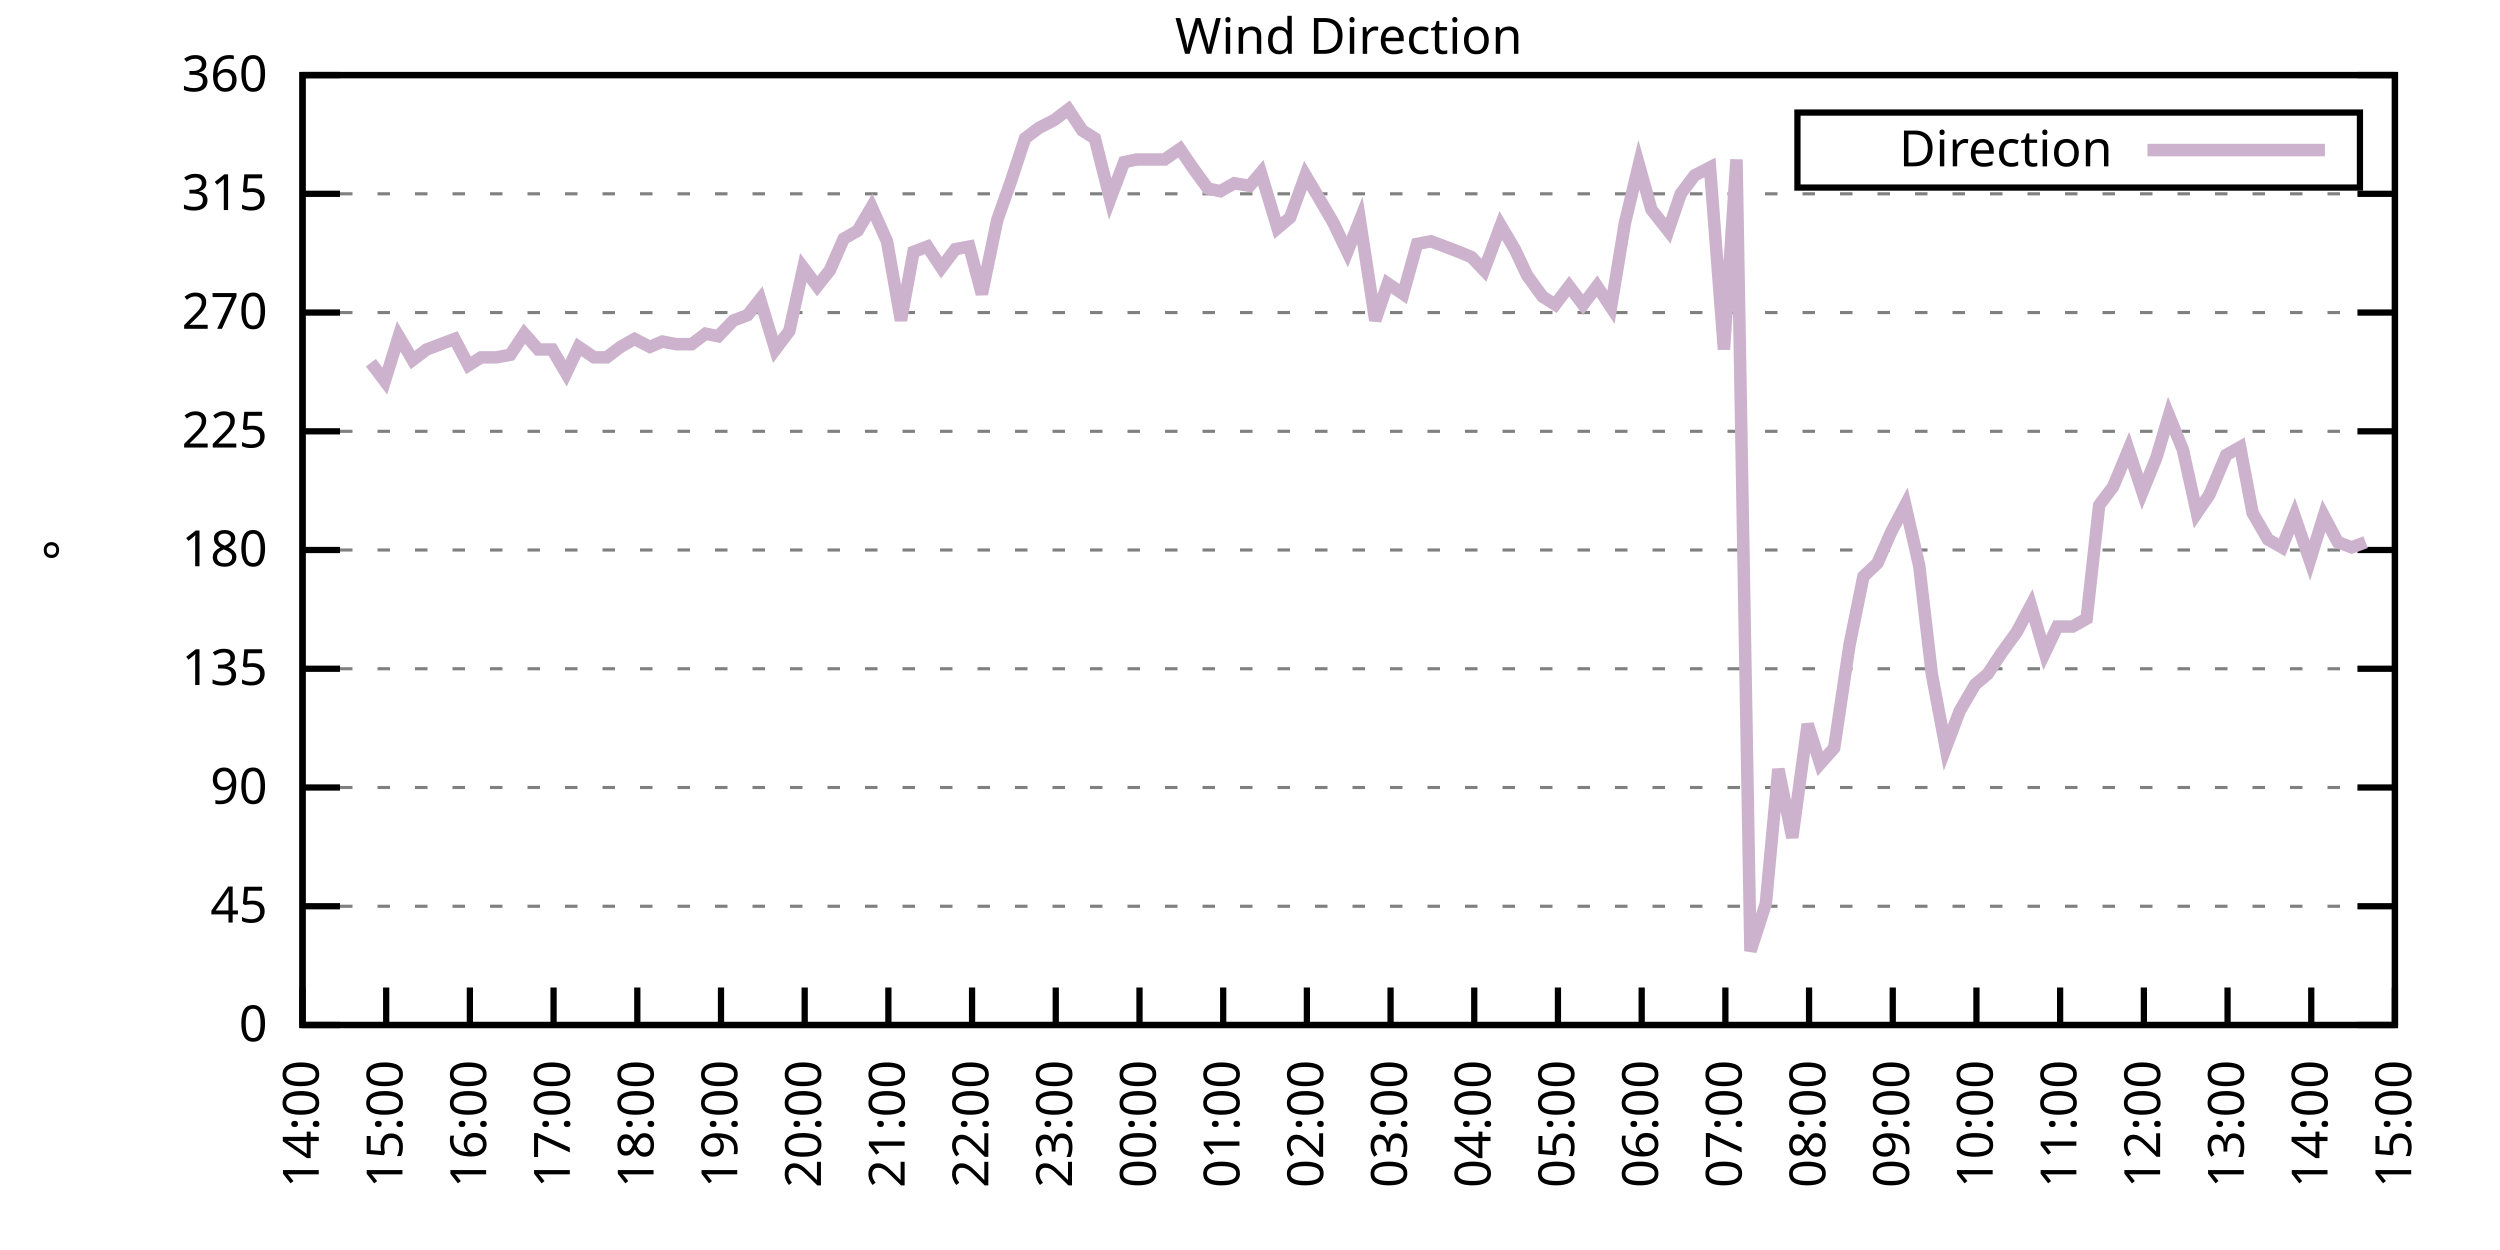
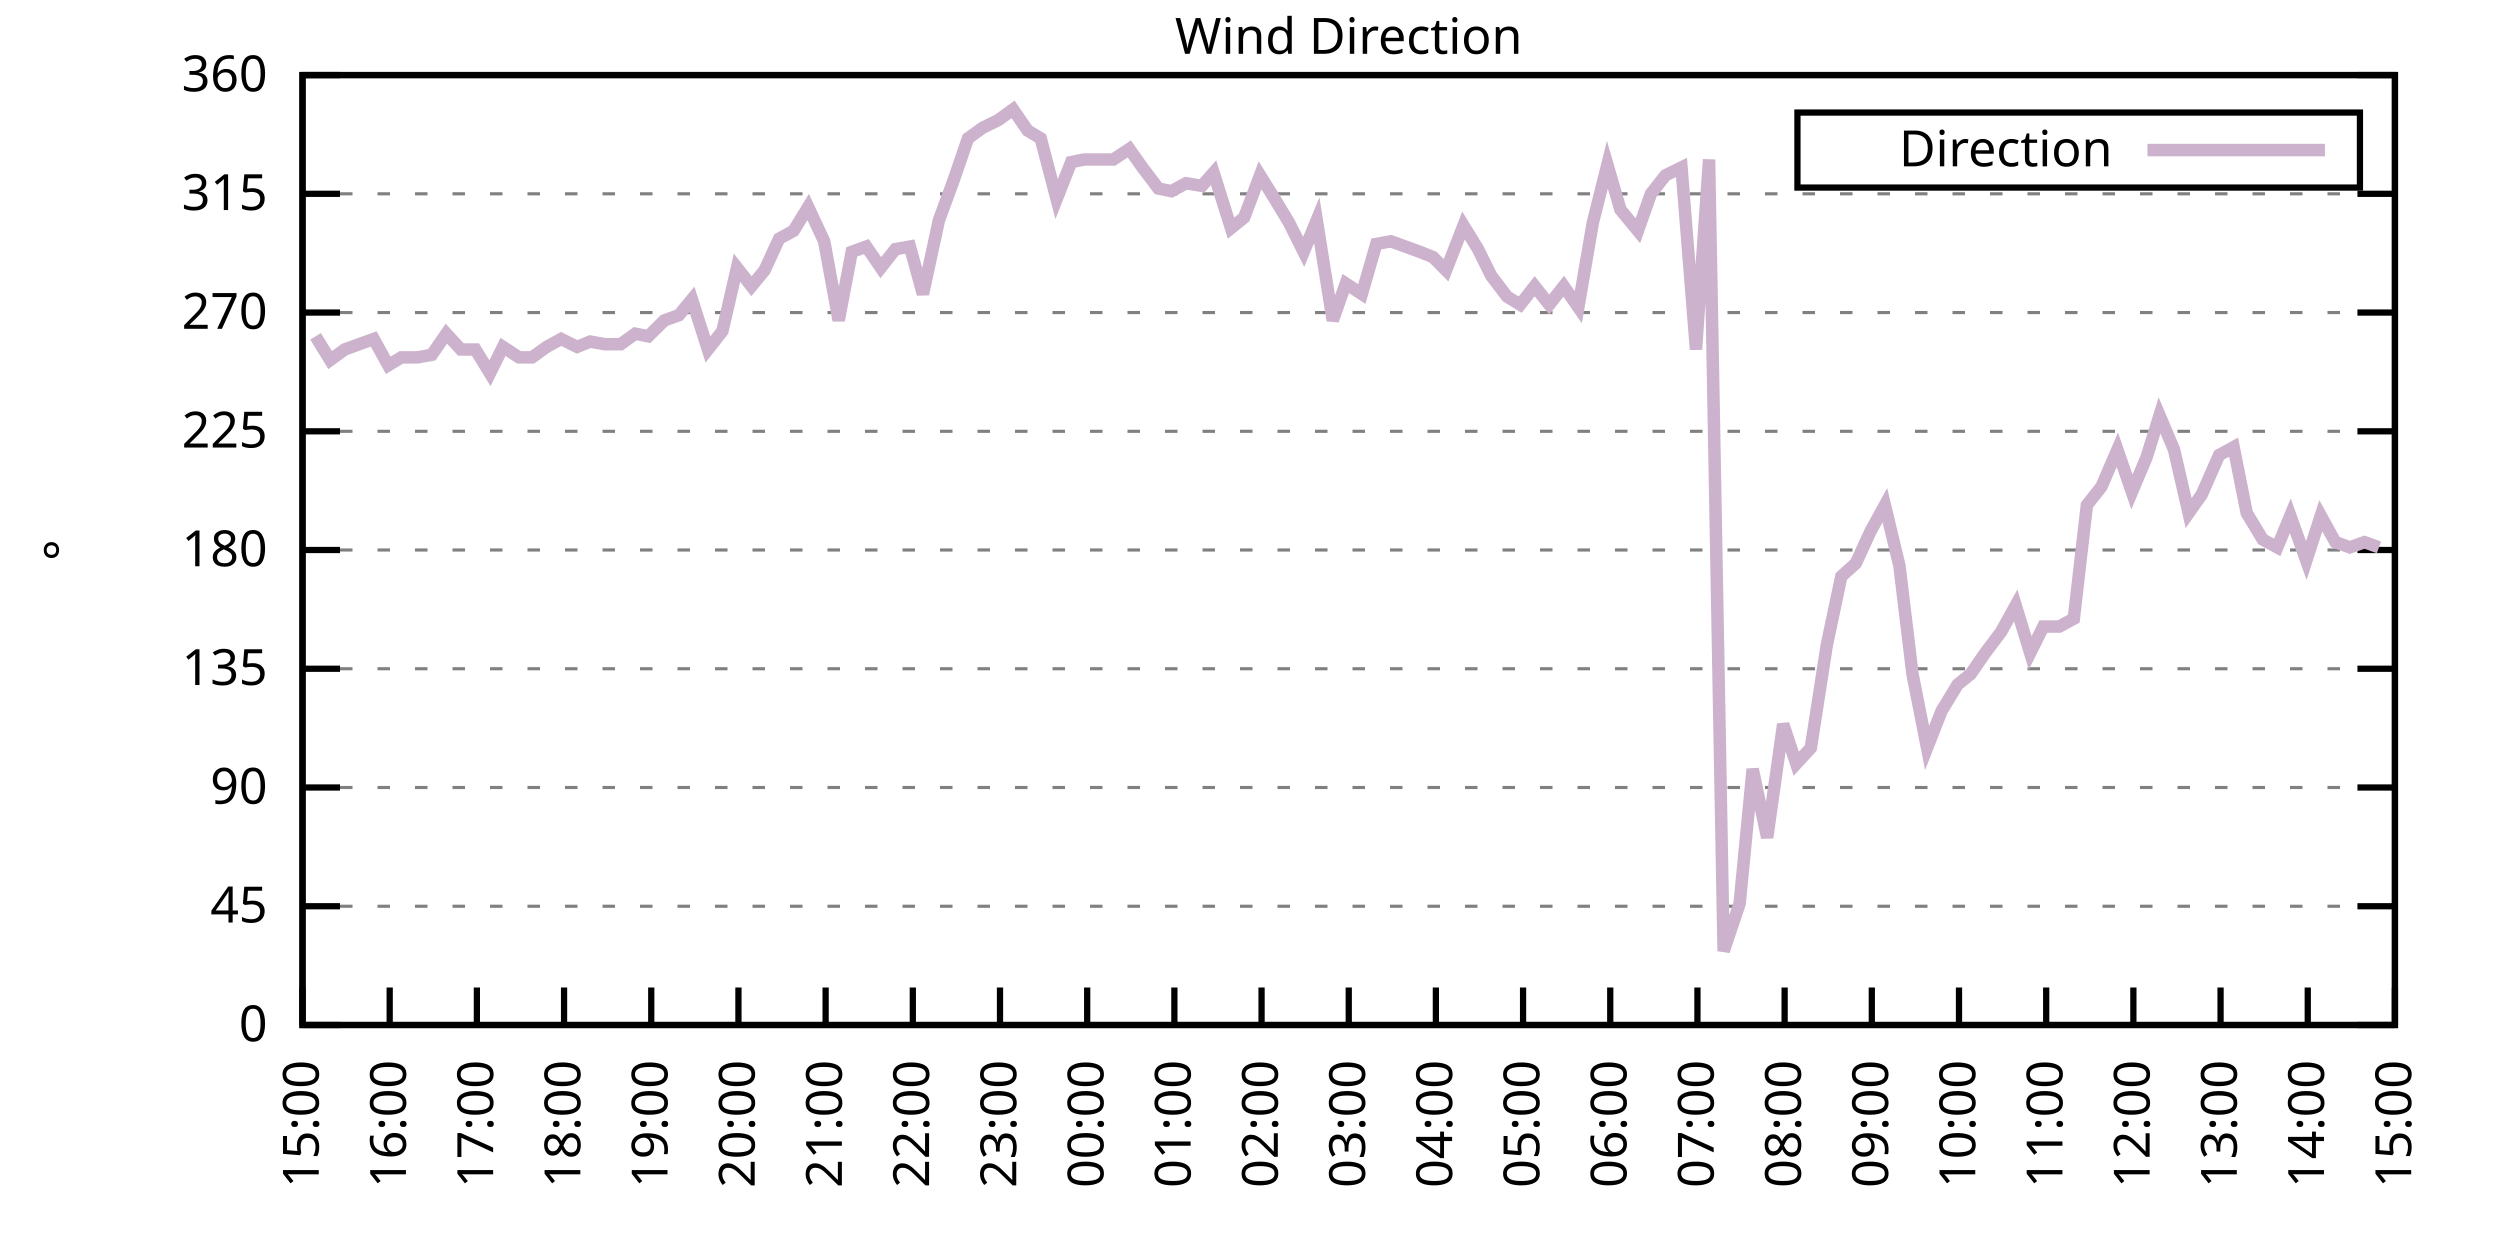
<svg xmlns="http://www.w3.org/2000/svg" xmlns:xlink="http://www.w3.org/1999/xlink" width="400" height="200" viewBox="0 0 400 200">
  <g id="gnuplot_canvas">
    <rect x="0" y="0" width="400" height="200" fill="none" />
    <defs>
      <circle id="gpDot" r="0.5" stroke-width="0.5" stroke="currentColor" />
      <path id="gpPt0" stroke-width="0.333" stroke="currentColor" d="M-1,0 h2 M0,-1 v2" />
      <path id="gpPt1" stroke-width="0.333" stroke="currentColor" d="M-1,-1 L1,1 M1,-1 L-1,1" />
      <path id="gpPt2" stroke-width="0.333" stroke="currentColor" d="M-1,0 L1,0 M0,-1 L0,1 M-1,-1 L1,1 M-1,1 L1,-1" />
      <rect id="gpPt3" stroke-width="0.333" stroke="currentColor" x="-1" y="-1" width="2" height="2" />
      <rect id="gpPt4" stroke-width="0.333" stroke="currentColor" fill="currentColor" x="-1" y="-1" width="2" height="2" />
      <circle id="gpPt5" stroke-width="0.333" stroke="currentColor" cx="0" cy="0" r="1" />
      <use xlink:href="#gpPt5" id="gpPt6" fill="currentColor" stroke="none" />
      <path id="gpPt7" stroke-width="0.333" stroke="currentColor" d="M0,-1.33 L-1.33,0.67 L1.33,0.67 z" />
      <use xlink:href="#gpPt7" id="gpPt8" fill="currentColor" stroke="none" />
      <use xlink:href="#gpPt7" id="gpPt9" stroke="currentColor" transform="rotate(180)" />
      <use xlink:href="#gpPt9" id="gpPt10" fill="currentColor" stroke="none" />
      <use xlink:href="#gpPt3" id="gpPt11" stroke="currentColor" transform="rotate(45)" />
      <use xlink:href="#gpPt11" id="gpPt12" fill="currentColor" stroke="none" />
      <path id="gpPt13" stroke-width="0.333" stroke="currentColor" d="M0,1.330 L1.265,0.411 L0.782,-1.067 L-0.782,-1.076 L-1.265,0.411 z" />
      <use xlink:href="#gpPt13" id="gpPt14" fill="currentColor" stroke="none" />
      <filter id="textbox" filterUnits="objectBoundingBox" x="0" y="0" height="1" width="1">
        <feFlood flood-color="white" flood-opacity="1" result="bgnd" />
        <feComposite in="SourceGraphic" in2="bgnd" operator="atop" />
      </filter>
      <filter id="greybox" filterUnits="objectBoundingBox" x="0" y="0" height="1" width="1">
        <feFlood flood-color="lightgrey" flood-opacity="1" result="grey" />
        <feComposite in="SourceGraphic" in2="grey" operator="atop" />
      </filter>
    </defs>
    <g fill="none" color="white" stroke="currentColor" stroke-width="1.00" stroke-linecap="butt" stroke-linejoin="miter">
</g>
    <g fill="none" color="black" stroke="currentColor" stroke-width="1.00" stroke-linecap="butt" stroke-linejoin="miter">
      <g stroke="none" shape-rendering="crispEdges">
        <polygon fill="rgb(255, 255, 255)" points="48.40,164.00 383.18,164.00 383.18,12.02 48.40,12.02 " />
      </g>
    </g>
    <g fill="none" color="black" stroke="currentColor" stroke-width="1.00" stroke-linecap="butt" stroke-linejoin="miter">
</g>
    <g fill="none" color="black" stroke="black" stroke-width="0.50" stroke-linecap="butt" stroke-linejoin="miter">
</g>
    <g fill="none" color="gray" stroke="currentColor" stroke-width="0.50" stroke-linecap="butt" stroke-linejoin="miter">
      <path stroke="gray" stroke-dasharray="2,4" class="gridline" d="M48.40,164.00 L383.19,164.00  " />
    </g>
    <g fill="none" color="gray" stroke="gray" stroke-width="1.00" stroke-linecap="butt" stroke-linejoin="miter">
</g>
    <g fill="none" color="black" stroke="currentColor" stroke-width="1.00" stroke-linecap="butt" stroke-linejoin="miter">
      <path stroke="black" d="M48.40,164.00 L54.40,164.00 M383.19,164.00 L377.19,164.00  " />
      <g transform="translate(42.80,166.60)" stroke="none" fill="black" font-family="Sans" font-size="8.00" text-anchor="end">
        <text>
          <tspan font-family="Sans"> 0</tspan>
        </text>
      </g>
    </g>
    <g fill="none" color="black" stroke="currentColor" stroke-width="1.00" stroke-linecap="butt" stroke-linejoin="miter">
</g>
    <g fill="none" color="black" stroke="black" stroke-width="0.50" stroke-linecap="butt" stroke-linejoin="miter">
</g>
    <g fill="none" color="gray" stroke="currentColor" stroke-width="0.50" stroke-linecap="butt" stroke-linejoin="miter">
      <path stroke="gray" stroke-dasharray="2,4" class="gridline" d="M48.40,145.00 L383.19,145.00  " />
    </g>
    <g fill="none" color="gray" stroke="gray" stroke-width="1.00" stroke-linecap="butt" stroke-linejoin="miter">
</g>
    <g fill="none" color="black" stroke="currentColor" stroke-width="1.00" stroke-linecap="butt" stroke-linejoin="miter">
      <path stroke="black" d="M48.40,145.00 L54.40,145.00 M383.19,145.00 L377.19,145.00  " />
      <g transform="translate(42.80,147.60)" stroke="none" fill="black" font-family="Sans" font-size="8.00" text-anchor="end">
        <text>
          <tspan font-family="Sans"> 45</tspan>
        </text>
      </g>
    </g>
    <g fill="none" color="black" stroke="currentColor" stroke-width="1.00" stroke-linecap="butt" stroke-linejoin="miter">
</g>
    <g fill="none" color="black" stroke="black" stroke-width="0.50" stroke-linecap="butt" stroke-linejoin="miter">
</g>
    <g fill="none" color="gray" stroke="currentColor" stroke-width="0.50" stroke-linecap="butt" stroke-linejoin="miter">
      <path stroke="gray" stroke-dasharray="2,4" class="gridline" d="M48.40,126.00 L383.19,126.00  " />
    </g>
    <g fill="none" color="gray" stroke="gray" stroke-width="1.00" stroke-linecap="butt" stroke-linejoin="miter">
</g>
    <g fill="none" color="black" stroke="currentColor" stroke-width="1.00" stroke-linecap="butt" stroke-linejoin="miter">
      <path stroke="black" d="M48.40,126.00 L54.40,126.00 M383.19,126.00 L377.19,126.00  " />
      <g transform="translate(42.80,128.60)" stroke="none" fill="black" font-family="Sans" font-size="8.00" text-anchor="end">
        <text>
          <tspan font-family="Sans"> 90</tspan>
        </text>
      </g>
    </g>
    <g fill="none" color="black" stroke="currentColor" stroke-width="1.00" stroke-linecap="butt" stroke-linejoin="miter">
</g>
    <g fill="none" color="black" stroke="black" stroke-width="0.50" stroke-linecap="butt" stroke-linejoin="miter">
</g>
    <g fill="none" color="gray" stroke="currentColor" stroke-width="0.50" stroke-linecap="butt" stroke-linejoin="miter">
      <path stroke="gray" stroke-dasharray="2,4" class="gridline" d="M48.40,107.00 L383.19,107.00  " />
    </g>
    <g fill="none" color="gray" stroke="gray" stroke-width="1.00" stroke-linecap="butt" stroke-linejoin="miter">
</g>
    <g fill="none" color="black" stroke="currentColor" stroke-width="1.00" stroke-linecap="butt" stroke-linejoin="miter">
      <path stroke="black" d="M48.40,107.00 L54.40,107.00 M383.19,107.00 L377.19,107.00  " />
      <g transform="translate(42.80,109.60)" stroke="none" fill="black" font-family="Sans" font-size="8.00" text-anchor="end">
        <text>
          <tspan font-family="Sans"> 135</tspan>
        </text>
      </g>
    </g>
    <g fill="none" color="black" stroke="currentColor" stroke-width="1.00" stroke-linecap="butt" stroke-linejoin="miter">
</g>
    <g fill="none" color="black" stroke="black" stroke-width="0.50" stroke-linecap="butt" stroke-linejoin="miter">
</g>
    <g fill="none" color="gray" stroke="currentColor" stroke-width="0.50" stroke-linecap="butt" stroke-linejoin="miter">
      <path stroke="gray" stroke-dasharray="2,4" class="gridline" d="M48.40,88.00 L383.19,88.00  " />
    </g>
    <g fill="none" color="gray" stroke="gray" stroke-width="1.00" stroke-linecap="butt" stroke-linejoin="miter">
</g>
    <g fill="none" color="black" stroke="currentColor" stroke-width="1.00" stroke-linecap="butt" stroke-linejoin="miter">
      <path stroke="black" d="M48.40,88.00 L54.40,88.00 M383.19,88.00 L377.19,88.00  " />
      <g transform="translate(42.80,90.60)" stroke="none" fill="black" font-family="Sans" font-size="8.00" text-anchor="end">
        <text>
          <tspan font-family="Sans"> 180</tspan>
        </text>
      </g>
    </g>
    <g fill="none" color="black" stroke="currentColor" stroke-width="1.00" stroke-linecap="butt" stroke-linejoin="miter">
</g>
    <g fill="none" color="black" stroke="black" stroke-width="0.50" stroke-linecap="butt" stroke-linejoin="miter">
</g>
    <g fill="none" color="gray" stroke="currentColor" stroke-width="0.50" stroke-linecap="butt" stroke-linejoin="miter">
      <path stroke="gray" stroke-dasharray="2,4" class="gridline" d="M48.40,69.01 L383.19,69.01  " />
    </g>
    <g fill="none" color="gray" stroke="gray" stroke-width="1.00" stroke-linecap="butt" stroke-linejoin="miter">
</g>
    <g fill="none" color="black" stroke="currentColor" stroke-width="1.00" stroke-linecap="butt" stroke-linejoin="miter">
      <path stroke="black" d="M48.40,69.01 L54.40,69.01 M383.19,69.01 L377.19,69.01  " />
      <g transform="translate(42.80,71.61)" stroke="none" fill="black" font-family="Sans" font-size="8.00" text-anchor="end">
        <text>
          <tspan font-family="Sans"> 225</tspan>
        </text>
      </g>
    </g>
    <g fill="none" color="black" stroke="currentColor" stroke-width="1.00" stroke-linecap="butt" stroke-linejoin="miter">
</g>
    <g fill="none" color="black" stroke="black" stroke-width="0.50" stroke-linecap="butt" stroke-linejoin="miter">
</g>
    <g fill="none" color="gray" stroke="currentColor" stroke-width="0.50" stroke-linecap="butt" stroke-linejoin="miter">
      <path stroke="gray" stroke-dasharray="2,4" class="gridline" d="M48.40,50.01 L383.19,50.01  " />
    </g>
    <g fill="none" color="gray" stroke="gray" stroke-width="1.00" stroke-linecap="butt" stroke-linejoin="miter">
</g>
    <g fill="none" color="black" stroke="currentColor" stroke-width="1.00" stroke-linecap="butt" stroke-linejoin="miter">
      <path stroke="black" d="M48.40,50.01 L54.40,50.01 M383.19,50.01 L377.19,50.01  " />
      <g transform="translate(42.80,52.61)" stroke="none" fill="black" font-family="Sans" font-size="8.00" text-anchor="end">
        <text>
          <tspan font-family="Sans"> 270</tspan>
        </text>
      </g>
    </g>
    <g fill="none" color="black" stroke="currentColor" stroke-width="1.00" stroke-linecap="butt" stroke-linejoin="miter">
</g>
    <g fill="none" color="black" stroke="black" stroke-width="0.50" stroke-linecap="butt" stroke-linejoin="miter">
</g>
    <g fill="none" color="gray" stroke="currentColor" stroke-width="0.50" stroke-linecap="butt" stroke-linejoin="miter">
      <path stroke="gray" stroke-dasharray="2,4" class="gridline" d="M48.40,31.01 L383.19,31.01  " />
    </g>
    <g fill="none" color="gray" stroke="gray" stroke-width="1.00" stroke-linecap="butt" stroke-linejoin="miter">
</g>
    <g fill="none" color="black" stroke="currentColor" stroke-width="1.00" stroke-linecap="butt" stroke-linejoin="miter">
      <path stroke="black" d="M48.40,31.01 L54.40,31.01 M383.19,31.01 L377.19,31.01  " />
      <g transform="translate(42.80,33.61)" stroke="none" fill="black" font-family="Sans" font-size="8.00" text-anchor="end">
        <text>
          <tspan font-family="Sans"> 315</tspan>
        </text>
      </g>
    </g>
    <g fill="none" color="black" stroke="currentColor" stroke-width="1.00" stroke-linecap="butt" stroke-linejoin="miter">
</g>
    <g fill="none" color="black" stroke="black" stroke-width="0.50" stroke-linecap="butt" stroke-linejoin="miter">
</g>
    <g fill="none" color="gray" stroke="currentColor" stroke-width="0.50" stroke-linecap="butt" stroke-linejoin="miter">
      <path stroke="gray" stroke-dasharray="2,4" class="gridline" d="M48.40,12.01 L383.19,12.01  " />
    </g>
    <g fill="none" color="gray" stroke="gray" stroke-width="1.00" stroke-linecap="butt" stroke-linejoin="miter">
</g>
    <g fill="none" color="black" stroke="currentColor" stroke-width="1.00" stroke-linecap="butt" stroke-linejoin="miter">
      <path stroke="black" d="M48.40,12.01 L54.40,12.01 M383.19,12.01 L377.19,12.01  " />
      <g transform="translate(42.80,14.61)" stroke="none" fill="black" font-family="Sans" font-size="8.00" text-anchor="end">
        <text>
          <tspan font-family="Sans"> 360</tspan>
        </text>
      </g>
    </g>
    <g fill="none" color="black" stroke="currentColor" stroke-width="1.00" stroke-linecap="butt" stroke-linejoin="miter">
      <path stroke="black" d="M48.40,164.00 L48.40,158.00  " />
      <g transform="translate(51.00,169.60) rotate(270.00)" stroke="none" fill="black" font-family="Sans" font-size="8.00" text-anchor="end">
        <text>
-           <tspan font-family="Sans">14:00</tspan>
-         </text>
-       </g>
-     </g>
-     <g fill="none" color="black" stroke="currentColor" stroke-width="1.00" stroke-linecap="butt" stroke-linejoin="miter">
-       <path stroke="black" d="M61.79,164.00 L61.79,158.00  " />
-       <g transform="translate(64.39,169.60) rotate(270.00)" stroke="none" fill="black" font-family="Sans" font-size="8.00" text-anchor="end">
-         <text>
          <tspan font-family="Sans">15:00</tspan>
        </text>
      </g>
    </g>
    <g fill="none" color="black" stroke="currentColor" stroke-width="1.00" stroke-linecap="butt" stroke-linejoin="miter">
-       <path stroke="black" d="M75.18,164.00 L75.18,158.00  " />
-       <g transform="translate(77.78,169.60) rotate(270.00)" stroke="none" fill="black" font-family="Sans" font-size="8.00" text-anchor="end">
+       <path stroke="black" d="M62.35,164.00 L62.35,158.00  " />
+       <g transform="translate(64.95,169.60) rotate(270.00)" stroke="none" fill="black" font-family="Sans" font-size="8.00" text-anchor="end">
        <text>
          <tspan font-family="Sans">16:00</tspan>
        </text>
      </g>
    </g>
    <g fill="none" color="black" stroke="currentColor" stroke-width="1.00" stroke-linecap="butt" stroke-linejoin="miter">
-       <path stroke="black" d="M88.57,164.00 L88.57,158.00  " />
-       <g transform="translate(91.17,169.60) rotate(270.00)" stroke="none" fill="black" font-family="Sans" font-size="8.00" text-anchor="end">
+       <path stroke="black" d="M76.30,164.00 L76.30,158.00  " />
+       <g transform="translate(78.90,169.60) rotate(270.00)" stroke="none" fill="black" font-family="Sans" font-size="8.00" text-anchor="end">
        <text>
          <tspan font-family="Sans">17:00</tspan>
        </text>
      </g>
    </g>
    <g fill="none" color="black" stroke="currentColor" stroke-width="1.00" stroke-linecap="butt" stroke-linejoin="miter">
-       <path stroke="black" d="M101.97,164.00 L101.97,158.00  " />
-       <g transform="translate(104.57,169.60) rotate(270.00)" stroke="none" fill="black" font-family="Sans" font-size="8.00" text-anchor="end">
+       <path stroke="black" d="M90.25,164.00 L90.25,158.00  " />
+       <g transform="translate(92.85,169.60) rotate(270.00)" stroke="none" fill="black" font-family="Sans" font-size="8.00" text-anchor="end">
        <text>
          <tspan font-family="Sans">18:00</tspan>
        </text>
      </g>
    </g>
    <g fill="none" color="black" stroke="currentColor" stroke-width="1.00" stroke-linecap="butt" stroke-linejoin="miter">
-       <path stroke="black" d="M115.36,164.00 L115.36,158.00  " />
-       <g transform="translate(117.96,169.60) rotate(270.00)" stroke="none" fill="black" font-family="Sans" font-size="8.00" text-anchor="end">
+       <path stroke="black" d="M104.20,164.00 L104.20,158.00  " />
+       <g transform="translate(106.80,169.60) rotate(270.00)" stroke="none" fill="black" font-family="Sans" font-size="8.00" text-anchor="end">
        <text>
          <tspan font-family="Sans">19:00</tspan>
        </text>
      </g>
    </g>
    <g fill="none" color="black" stroke="currentColor" stroke-width="1.00" stroke-linecap="butt" stroke-linejoin="miter">
-       <path stroke="black" d="M128.75,164.00 L128.75,158.00  " />
-       <g transform="translate(131.35,169.60) rotate(270.00)" stroke="none" fill="black" font-family="Sans" font-size="8.00" text-anchor="end">
+       <path stroke="black" d="M118.15,164.00 L118.15,158.00  " />
+       <g transform="translate(120.75,169.60) rotate(270.00)" stroke="none" fill="black" font-family="Sans" font-size="8.00" text-anchor="end">
        <text>
          <tspan font-family="Sans">20:00</tspan>
        </text>
      </g>
    </g>
    <g fill="none" color="black" stroke="currentColor" stroke-width="1.00" stroke-linecap="butt" stroke-linejoin="miter">
-       <path stroke="black" d="M142.14,164.00 L142.14,158.00  " />
-       <g transform="translate(144.74,169.60) rotate(270.00)" stroke="none" fill="black" font-family="Sans" font-size="8.00" text-anchor="end">
+       <path stroke="black" d="M132.10,164.00 L132.10,158.00  " />
+       <g transform="translate(134.70,169.60) rotate(270.00)" stroke="none" fill="black" font-family="Sans" font-size="8.00" text-anchor="end">
        <text>
          <tspan font-family="Sans">21:00</tspan>
        </text>
      </g>
    </g>
    <g fill="none" color="black" stroke="currentColor" stroke-width="1.00" stroke-linecap="butt" stroke-linejoin="miter">
-       <path stroke="black" d="M155.53,164.00 L155.53,158.00  " />
-       <g transform="translate(158.13,169.60) rotate(270.00)" stroke="none" fill="black" font-family="Sans" font-size="8.00" text-anchor="end">
+       <path stroke="black" d="M146.05,164.00 L146.05,158.00  " />
+       <g transform="translate(148.65,169.60) rotate(270.00)" stroke="none" fill="black" font-family="Sans" font-size="8.00" text-anchor="end">
        <text>
          <tspan font-family="Sans">22:00</tspan>
        </text>
      </g>
    </g>
    <g fill="none" color="black" stroke="currentColor" stroke-width="1.00" stroke-linecap="butt" stroke-linejoin="miter">
-       <path stroke="black" d="M168.92,164.00 L168.92,158.00  " />
-       <g transform="translate(171.52,169.60) rotate(270.00)" stroke="none" fill="black" font-family="Sans" font-size="8.00" text-anchor="end">
+       <path stroke="black" d="M160.00,164.00 L160.00,158.00  " />
+       <g transform="translate(162.60,169.60) rotate(270.00)" stroke="none" fill="black" font-family="Sans" font-size="8.00" text-anchor="end">
        <text>
          <tspan font-family="Sans">23:00</tspan>
        </text>
      </g>
    </g>
    <g fill="none" color="black" stroke="currentColor" stroke-width="1.00" stroke-linecap="butt" stroke-linejoin="miter">
-       <path stroke="black" d="M182.32,164.00 L182.32,158.00  " />
-       <g transform="translate(184.92,169.60) rotate(270.00)" stroke="none" fill="black" font-family="Sans" font-size="8.00" text-anchor="end">
+       <path stroke="black" d="M173.95,164.00 L173.95,158.00  " />
+       <g transform="translate(176.55,169.60) rotate(270.00)" stroke="none" fill="black" font-family="Sans" font-size="8.00" text-anchor="end">
        <text>
          <tspan font-family="Sans">00:00</tspan>
        </text>
      </g>
    </g>
    <g fill="none" color="black" stroke="currentColor" stroke-width="1.00" stroke-linecap="butt" stroke-linejoin="miter">
-       <path stroke="black" d="M195.71,164.00 L195.71,158.00  " />
-       <g transform="translate(198.31,169.60) rotate(270.00)" stroke="none" fill="black" font-family="Sans" font-size="8.00" text-anchor="end">
+       <path stroke="black" d="M187.90,164.00 L187.90,158.00  " />
+       <g transform="translate(190.50,169.60) rotate(270.00)" stroke="none" fill="black" font-family="Sans" font-size="8.00" text-anchor="end">
        <text>
          <tspan font-family="Sans">01:00</tspan>
        </text>
      </g>
    </g>
    <g fill="none" color="black" stroke="currentColor" stroke-width="1.00" stroke-linecap="butt" stroke-linejoin="miter">
-       <path stroke="black" d="M209.10,164.00 L209.10,158.00  " />
-       <g transform="translate(211.70,169.60) rotate(270.00)" stroke="none" fill="black" font-family="Sans" font-size="8.00" text-anchor="end">
+       <path stroke="black" d="M201.85,164.00 L201.85,158.00  " />
+       <g transform="translate(204.45,169.60) rotate(270.00)" stroke="none" fill="black" font-family="Sans" font-size="8.00" text-anchor="end">
        <text>
          <tspan font-family="Sans">02:00</tspan>
        </text>
      </g>
    </g>
    <g fill="none" color="black" stroke="currentColor" stroke-width="1.00" stroke-linecap="butt" stroke-linejoin="miter">
-       <path stroke="black" d="M222.49,164.00 L222.49,158.00  " />
-       <g transform="translate(225.09,169.60) rotate(270.00)" stroke="none" fill="black" font-family="Sans" font-size="8.00" text-anchor="end">
+       <path stroke="black" d="M215.80,164.00 L215.80,158.00  " />
+       <g transform="translate(218.40,169.60) rotate(270.00)" stroke="none" fill="black" font-family="Sans" font-size="8.00" text-anchor="end">
        <text>
          <tspan font-family="Sans">03:00</tspan>
        </text>
      </g>
    </g>
    <g fill="none" color="black" stroke="currentColor" stroke-width="1.00" stroke-linecap="butt" stroke-linejoin="miter">
-       <path stroke="black" d="M235.88,164.00 L235.88,158.00  " />
-       <g transform="translate(238.48,169.60) rotate(270.00)" stroke="none" fill="black" font-family="Sans" font-size="8.00" text-anchor="end">
+       <path stroke="black" d="M229.74,164.00 L229.74,158.00  " />
+       <g transform="translate(232.34,169.60) rotate(270.00)" stroke="none" fill="black" font-family="Sans" font-size="8.00" text-anchor="end">
        <text>
          <tspan font-family="Sans">04:00</tspan>
        </text>
      </g>
    </g>
    <g fill="none" color="black" stroke="currentColor" stroke-width="1.00" stroke-linecap="butt" stroke-linejoin="miter">
-       <path stroke="black" d="M249.27,164.00 L249.27,158.00  " />
-       <g transform="translate(251.87,169.60) rotate(270.00)" stroke="none" fill="black" font-family="Sans" font-size="8.00" text-anchor="end">
+       <path stroke="black" d="M243.69,164.00 L243.69,158.00  " />
+       <g transform="translate(246.29,169.60) rotate(270.00)" stroke="none" fill="black" font-family="Sans" font-size="8.00" text-anchor="end">
        <text>
          <tspan font-family="Sans">05:00</tspan>
        </text>
      </g>
    </g>
    <g fill="none" color="black" stroke="currentColor" stroke-width="1.00" stroke-linecap="butt" stroke-linejoin="miter">
-       <path stroke="black" d="M262.67,164.00 L262.67,158.00  " />
-       <g transform="translate(265.27,169.60) rotate(270.00)" stroke="none" fill="black" font-family="Sans" font-size="8.00" text-anchor="end">
+       <path stroke="black" d="M257.64,164.00 L257.64,158.00  " />
+       <g transform="translate(260.24,169.60) rotate(270.00)" stroke="none" fill="black" font-family="Sans" font-size="8.00" text-anchor="end">
        <text>
          <tspan font-family="Sans">06:00</tspan>
        </text>
      </g>
    </g>
    <g fill="none" color="black" stroke="currentColor" stroke-width="1.00" stroke-linecap="butt" stroke-linejoin="miter">
-       <path stroke="black" d="M276.06,164.00 L276.06,158.00  " />
-       <g transform="translate(278.66,169.60) rotate(270.00)" stroke="none" fill="black" font-family="Sans" font-size="8.00" text-anchor="end">
+       <path stroke="black" d="M271.59,164.00 L271.59,158.00  " />
+       <g transform="translate(274.19,169.60) rotate(270.00)" stroke="none" fill="black" font-family="Sans" font-size="8.00" text-anchor="end">
        <text>
          <tspan font-family="Sans">07:00</tspan>
        </text>
      </g>
    </g>
    <g fill="none" color="black" stroke="currentColor" stroke-width="1.00" stroke-linecap="butt" stroke-linejoin="miter">
-       <path stroke="black" d="M289.45,164.00 L289.45,158.00  " />
-       <g transform="translate(292.05,169.60) rotate(270.00)" stroke="none" fill="black" font-family="Sans" font-size="8.00" text-anchor="end">
+       <path stroke="black" d="M285.54,164.00 L285.54,158.00  " />
+       <g transform="translate(288.14,169.60) rotate(270.00)" stroke="none" fill="black" font-family="Sans" font-size="8.00" text-anchor="end">
        <text>
          <tspan font-family="Sans">08:00</tspan>
        </text>
      </g>
    </g>
    <g fill="none" color="black" stroke="currentColor" stroke-width="1.00" stroke-linecap="butt" stroke-linejoin="miter">
-       <path stroke="black" d="M302.84,164.00 L302.84,158.00  " />
-       <g transform="translate(305.44,169.60) rotate(270.00)" stroke="none" fill="black" font-family="Sans" font-size="8.00" text-anchor="end">
+       <path stroke="black" d="M299.49,164.00 L299.49,158.00  " />
+       <g transform="translate(302.09,169.60) rotate(270.00)" stroke="none" fill="black" font-family="Sans" font-size="8.00" text-anchor="end">
        <text>
          <tspan font-family="Sans">09:00</tspan>
        </text>
      </g>
    </g>
    <g fill="none" color="black" stroke="currentColor" stroke-width="1.00" stroke-linecap="butt" stroke-linejoin="miter">
-       <path stroke="black" d="M316.23,164.00 L316.23,158.00  " />
-       <g transform="translate(318.83,169.60) rotate(270.00)" stroke="none" fill="black" font-family="Sans" font-size="8.00" text-anchor="end">
+       <path stroke="black" d="M313.44,164.00 L313.44,158.00  " />
+       <g transform="translate(316.04,169.60) rotate(270.00)" stroke="none" fill="black" font-family="Sans" font-size="8.00" text-anchor="end">
        <text>
          <tspan font-family="Sans">10:00</tspan>
        </text>
      </g>
    </g>
    <g fill="none" color="black" stroke="currentColor" stroke-width="1.00" stroke-linecap="butt" stroke-linejoin="miter">
-       <path stroke="black" d="M329.62,164.00 L329.62,158.00  " />
-       <g transform="translate(332.22,169.60) rotate(270.00)" stroke="none" fill="black" font-family="Sans" font-size="8.00" text-anchor="end">
+       <path stroke="black" d="M327.39,164.00 L327.39,158.00  " />
+       <g transform="translate(329.99,169.60) rotate(270.00)" stroke="none" fill="black" font-family="Sans" font-size="8.00" text-anchor="end">
        <text>
          <tspan font-family="Sans">11:00</tspan>
        </text>
      </g>
    </g>
    <g fill="none" color="black" stroke="currentColor" stroke-width="1.00" stroke-linecap="butt" stroke-linejoin="miter">
-       <path stroke="black" d="M343.02,164.00 L343.02,158.00  " />
-       <g transform="translate(345.62,169.60) rotate(270.00)" stroke="none" fill="black" font-family="Sans" font-size="8.00" text-anchor="end">
+       <path stroke="black" d="M341.34,164.00 L341.34,158.00  " />
+       <g transform="translate(343.94,169.60) rotate(270.00)" stroke="none" fill="black" font-family="Sans" font-size="8.00" text-anchor="end">
        <text>
          <tspan font-family="Sans">12:00</tspan>
        </text>
      </g>
    </g>
    <g fill="none" color="black" stroke="currentColor" stroke-width="1.00" stroke-linecap="butt" stroke-linejoin="miter">
-       <path stroke="black" d="M356.41,164.00 L356.41,158.00  " />
-       <g transform="translate(359.01,169.60) rotate(270.00)" stroke="none" fill="black" font-family="Sans" font-size="8.00" text-anchor="end">
+       <path stroke="black" d="M355.29,164.00 L355.29,158.00  " />
+       <g transform="translate(357.89,169.60) rotate(270.00)" stroke="none" fill="black" font-family="Sans" font-size="8.00" text-anchor="end">
        <text>
          <tspan font-family="Sans">13:00</tspan>
        </text>
      </g>
    </g>
    <g fill="none" color="black" stroke="currentColor" stroke-width="1.00" stroke-linecap="butt" stroke-linejoin="miter">
-       <path stroke="black" d="M369.80,164.00 L369.80,158.00  " />
-       <g transform="translate(372.40,169.60) rotate(270.00)" stroke="none" fill="black" font-family="Sans" font-size="8.00" text-anchor="end">
+       <path stroke="black" d="M369.24,164.00 L369.24,158.00  " />
+       <g transform="translate(371.84,169.60) rotate(270.00)" stroke="none" fill="black" font-family="Sans" font-size="8.00" text-anchor="end">
        <text>
          <tspan font-family="Sans">14:00</tspan>
        </text>
      </g>
    </g>
    <g fill="none" color="black" stroke="currentColor" stroke-width="1.00" stroke-linecap="butt" stroke-linejoin="miter">
      <path stroke="black" d="M383.19,164.00 L383.19,158.00  " />
      <g transform="translate(385.79,169.60) rotate(270.00)" stroke="none" fill="black" font-family="Sans" font-size="8.00" text-anchor="end">
        <text>
          <tspan font-family="Sans">15:00</tspan>
        </text>
      </g>
    </g>
    <g fill="none" color="black" stroke="currentColor" stroke-width="1.00" stroke-linecap="butt" stroke-linejoin="miter">
</g>
    <g fill="none" color="black" stroke="currentColor" stroke-width="1.00" stroke-linecap="butt" stroke-linejoin="miter">
      <path stroke="black" d="M48.40,12.01 L48.40,164.00 L383.19,164.00 L383.19,12.01 L48.40,12.01 Z  " />
    </g>
    <g fill="none" color="black" stroke="currentColor" stroke-width="1.00" stroke-linecap="butt" stroke-linejoin="miter">
</g>
    <g fill="none" color="black" stroke="currentColor" stroke-width="1.00" stroke-linecap="butt" stroke-linejoin="miter">
      <path stroke="black" d="M287.59,30.01 L287.59,18.01 L377.59,18.01 L377.59,30.01 L287.59,30.01 Z  " />
    </g>
    <g id="Wind_direction_plot_1">
      <g fill="none" color="white" stroke="black" stroke-width="2.00" stroke-linecap="butt" stroke-linejoin="miter">
</g>
      <g fill="none" color="black" stroke="currentColor" stroke-width="2.00" stroke-linecap="butt" stroke-linejoin="miter">
        <g transform="translate(337.99,26.61)" stroke="none" fill="black" font-family="Sans" font-size="8.00" text-anchor="end">
          <text>
            <tspan font-family="Sans">Direction</tspan>
          </text>
        </g>
      </g>
      <g fill="none" color="black" stroke="currentColor" stroke-width="2.00" stroke-linecap="butt" stroke-linejoin="miter">
-         <path stroke="rgb(204, 178, 204)" d="M343.59,24.01 L371.99,24.01 M59.34,58.03 L61.57,60.98 L63.80,53.81 L66.03,57.61 L68.26,55.92 L70.50,55.07   L72.73,54.23 L74.96,58.45 L76.97,57.18 L79.42,57.18 L81.66,56.76 L83.89,53.39 L86.12,55.92 L88.35,55.92   L90.58,59.72 L92.59,55.50 L95.05,57.18 L97.06,57.18 L99.29,55.50 L101.52,54.23 L103.98,55.50 L105.98,54.65   L108.22,55.07 L110.67,55.07 L112.90,53.39 L114.91,53.81 L117.37,51.27 L119.60,50.43 L121.61,47.90 L124.06,55.92   L126.29,52.96 L128.53,42.83 L130.76,45.79 L132.77,43.25 L135.00,38.19 L137.23,36.92 L139.46,33.12 L141.92,38.61   L144.15,51.27 L146.16,40.30 L148.39,39.45 L150.62,42.83 L152.85,39.87 L155.09,39.45 L157.10,47.05 L159.55,35.23   L161.78,28.90 L164.01,22.14 L166.25,20.45 L168.70,19.19 L170.93,17.50 L173.17,20.88 L175.17,22.14 L177.63,31.85   L179.86,25.94 L181.87,25.52 L184.32,25.52 L186.33,25.52 L188.79,23.83 L190.80,26.79 L193.25,30.16 L195.26,30.59   L197.49,29.32 L199.95,29.74 L201.73,27.63 L204.41,36.50 L206.42,34.81 L208.88,28.05 L210.88,31.43 L213.34,35.65   L215.57,40.30 L217.58,35.23 L220.04,51.27 L222.04,45.36 L224.50,47.05 L226.73,39.03 L228.96,38.61 L231.20,39.45   L233.43,40.30 L235.44,41.14 L237.44,43.25 L240.12,36.08 L242.36,39.87 L244.36,44.10 L246.82,47.47 L248.83,48.74   L251.06,45.79 L253.29,48.74 L255.52,45.79 L257.76,49.16 L259.99,35.65 L262.22,26.36 L264.23,33.54 L266.91,36.92   L268.92,31.01 L271.15,28.05 L273.60,26.79 L275.83,55.92 L277.84,25.52 L280.07,152.18 L282.53,144.58 L284.54,123.05   L286.77,134.02 L289.23,115.87 L291.23,122.20 L293.47,119.67 L295.92,103.20 L298.15,92.23 L300.39,90.12 L302.62,85.05   L304.85,80.83 L307.08,90.54 L309.09,107.85 L311.32,119.67 L313.55,113.76 L316.01,109.54 L318.02,107.85 L320.25,104.47   L322.70,101.09 L324.94,96.87 L327.17,104.47 L329.18,100.25 L331.63,100.25 L333.86,98.98 L335.87,80.83 L338.10,77.87   L340.56,71.96 L342.79,78.72 L345.02,73.23 L347.03,66.47 L349.26,71.96 L351.50,82.09 L353.51,79.14 L356.18,72.81   L358.42,71.54 L360.42,82.09 L362.88,86.32 L365.11,87.58 L367.12,82.52 L369.58,89.69 L371.81,82.52 L374.04,86.74   L376.27,87.58 L378.50,86.74  " />
+         <path stroke="rgb(204, 178, 204)" d="M343.59,24.01 L371.99,24.01 M50.49,53.81 L52.82,57.61 L55.14,55.92 L57.47,55.07 L59.79,54.23 L62.12,58.45   L64.21,57.18 L66.77,57.18 L69.09,56.76 L71.42,53.39 L73.74,55.92 L76.07,55.92 L78.39,59.72 L80.48,55.50   L83.04,57.18 L85.13,57.18 L87.46,55.50 L89.78,54.23 L92.34,55.50 L94.43,54.65 L96.76,55.07 L99.32,55.07   L101.64,53.39 L103.73,53.81 L106.29,51.27 L108.62,50.43 L110.71,47.90 L113.27,55.92 L115.59,52.96 L117.92,42.83   L120.24,45.79 L122.33,43.25 L124.66,38.19 L126.98,36.92 L129.31,33.12 L131.87,38.61 L134.19,51.27 L136.28,40.30   L138.61,39.45 L140.93,42.83 L143.26,39.87 L145.58,39.45 L147.67,47.05 L150.23,35.23 L152.56,28.90 L154.88,22.14   L157.21,20.45 L159.76,19.19 L162.09,17.50 L164.41,20.88 L166.51,22.14 L169.06,31.85 L171.39,25.94 L173.48,25.52   L176.04,25.52 L178.13,25.52 L180.69,23.83 L182.78,26.79 L185.34,30.16 L187.43,30.59 L189.76,29.32 L192.31,29.74   L194.17,27.63 L196.96,36.50 L199.06,34.81 L201.61,28.05 L203.71,31.43 L206.26,35.65 L208.59,40.30 L210.68,35.23   L213.24,51.27 L215.33,45.36 L217.89,47.05 L220.21,39.03 L222.54,38.61 L224.86,39.45 L227.19,40.30 L229.28,41.14   L231.37,43.25 L234.16,36.08 L236.49,39.87 L238.58,44.10 L241.14,47.47 L243.23,48.74 L245.55,45.79 L247.88,48.74   L250.20,45.79 L252.53,49.16 L254.85,35.65 L257.18,26.36 L259.27,33.54 L262.06,36.92 L264.15,31.01 L266.48,28.05   L269.04,26.79 L271.36,55.92 L273.45,25.52 L275.78,152.18 L278.34,144.58 L280.43,123.05 L282.75,134.02 L285.31,115.87   L287.40,122.20 L289.73,119.67 L292.29,103.20 L294.61,92.23 L296.94,90.12 L299.26,85.05 L301.58,80.83 L303.91,90.54   L306.00,107.85 L308.33,119.67 L310.65,113.76 L313.21,109.54 L315.30,107.85 L317.63,104.47 L320.18,101.09 L322.51,96.87   L324.83,104.47 L326.93,100.25 L329.48,100.25 L331.81,98.98 L333.90,80.83 L336.23,77.87 L338.78,71.96 L341.11,78.72   L343.43,73.23 L345.53,66.47 L347.85,71.96 L350.18,82.09 L352.27,79.14 L355.06,72.81 L357.38,71.54 L359.48,82.09   L362.03,86.32 L364.36,87.58 L366.45,82.52 L369.01,89.69 L371.33,82.52 L373.66,86.74 L375.98,87.58 L378.31,86.74   L380.63,87.58  " />
      </g>
    </g>
    <g fill="none" color="black" stroke="currentColor" stroke-width="2.00" stroke-linecap="butt" stroke-linejoin="miter">
</g>
    <g fill="none" color="black" stroke="black" stroke-width="1.00" stroke-linecap="butt" stroke-linejoin="miter">
</g>
    <g fill="none" color="black" stroke="currentColor" stroke-width="1.00" stroke-linecap="butt" stroke-linejoin="miter">
      <path stroke="black" d="M48.40,12.01 L48.40,164.00 L383.19,164.00 L383.19,12.01 L48.40,12.01 Z  " />
      <g transform="translate(12.80,88.01) rotate(270.00)" stroke="none" fill="black" font-family="Sans" font-size="8.00" text-anchor="middle">
        <text>
          <tspan font-family="Sans">°</tspan>
        </text>
      </g>
    </g>
    <g fill="none" color="black" stroke="currentColor" stroke-width="1.00" stroke-linecap="butt" stroke-linejoin="miter">
</g>
    <g fill="none" color="black" stroke="currentColor" stroke-width="1.00" stroke-linecap="butt" stroke-linejoin="miter">
      <g transform="translate(215.79,8.61)" stroke="none" fill="black" font-family="Sans" font-size="8.00" text-anchor="middle">
        <text>
          <tspan font-family="Sans">Wind Direction</tspan>
        </text>
      </g>
    </g>
    <g fill="none" color="black" stroke="currentColor" stroke-width="1.00" stroke-linecap="butt" stroke-linejoin="miter">
</g>
  </g>
</svg>
